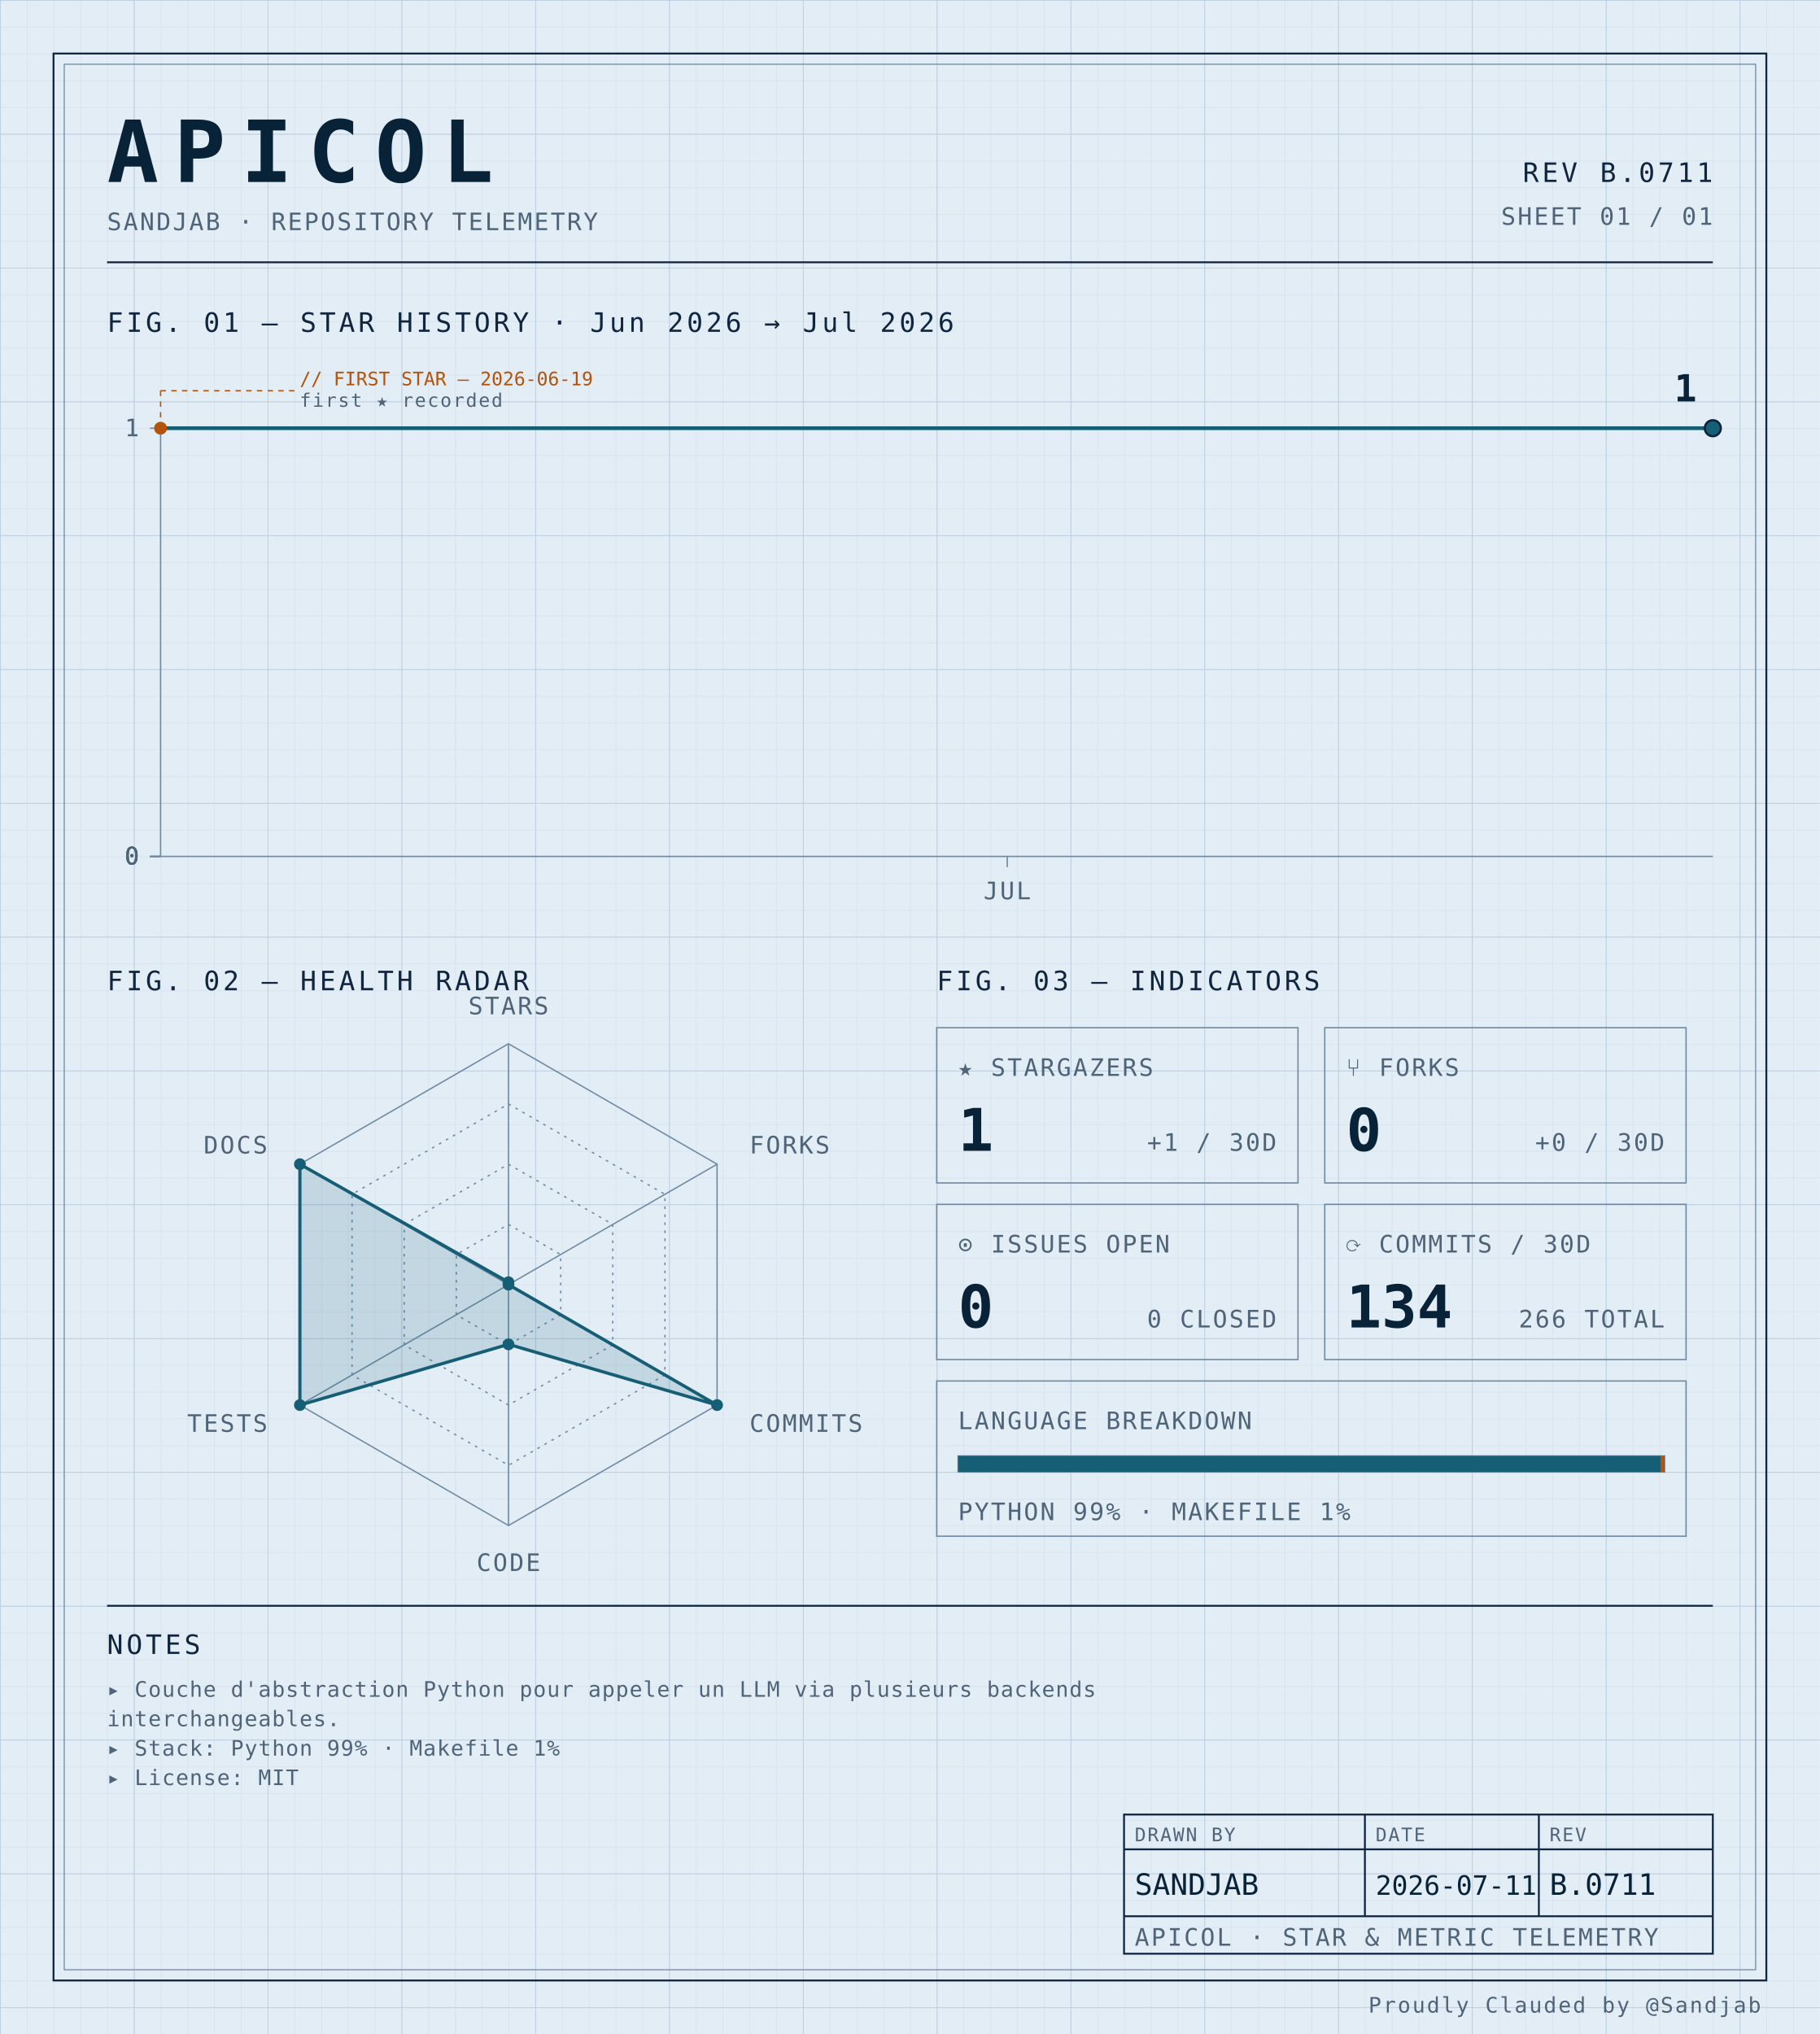
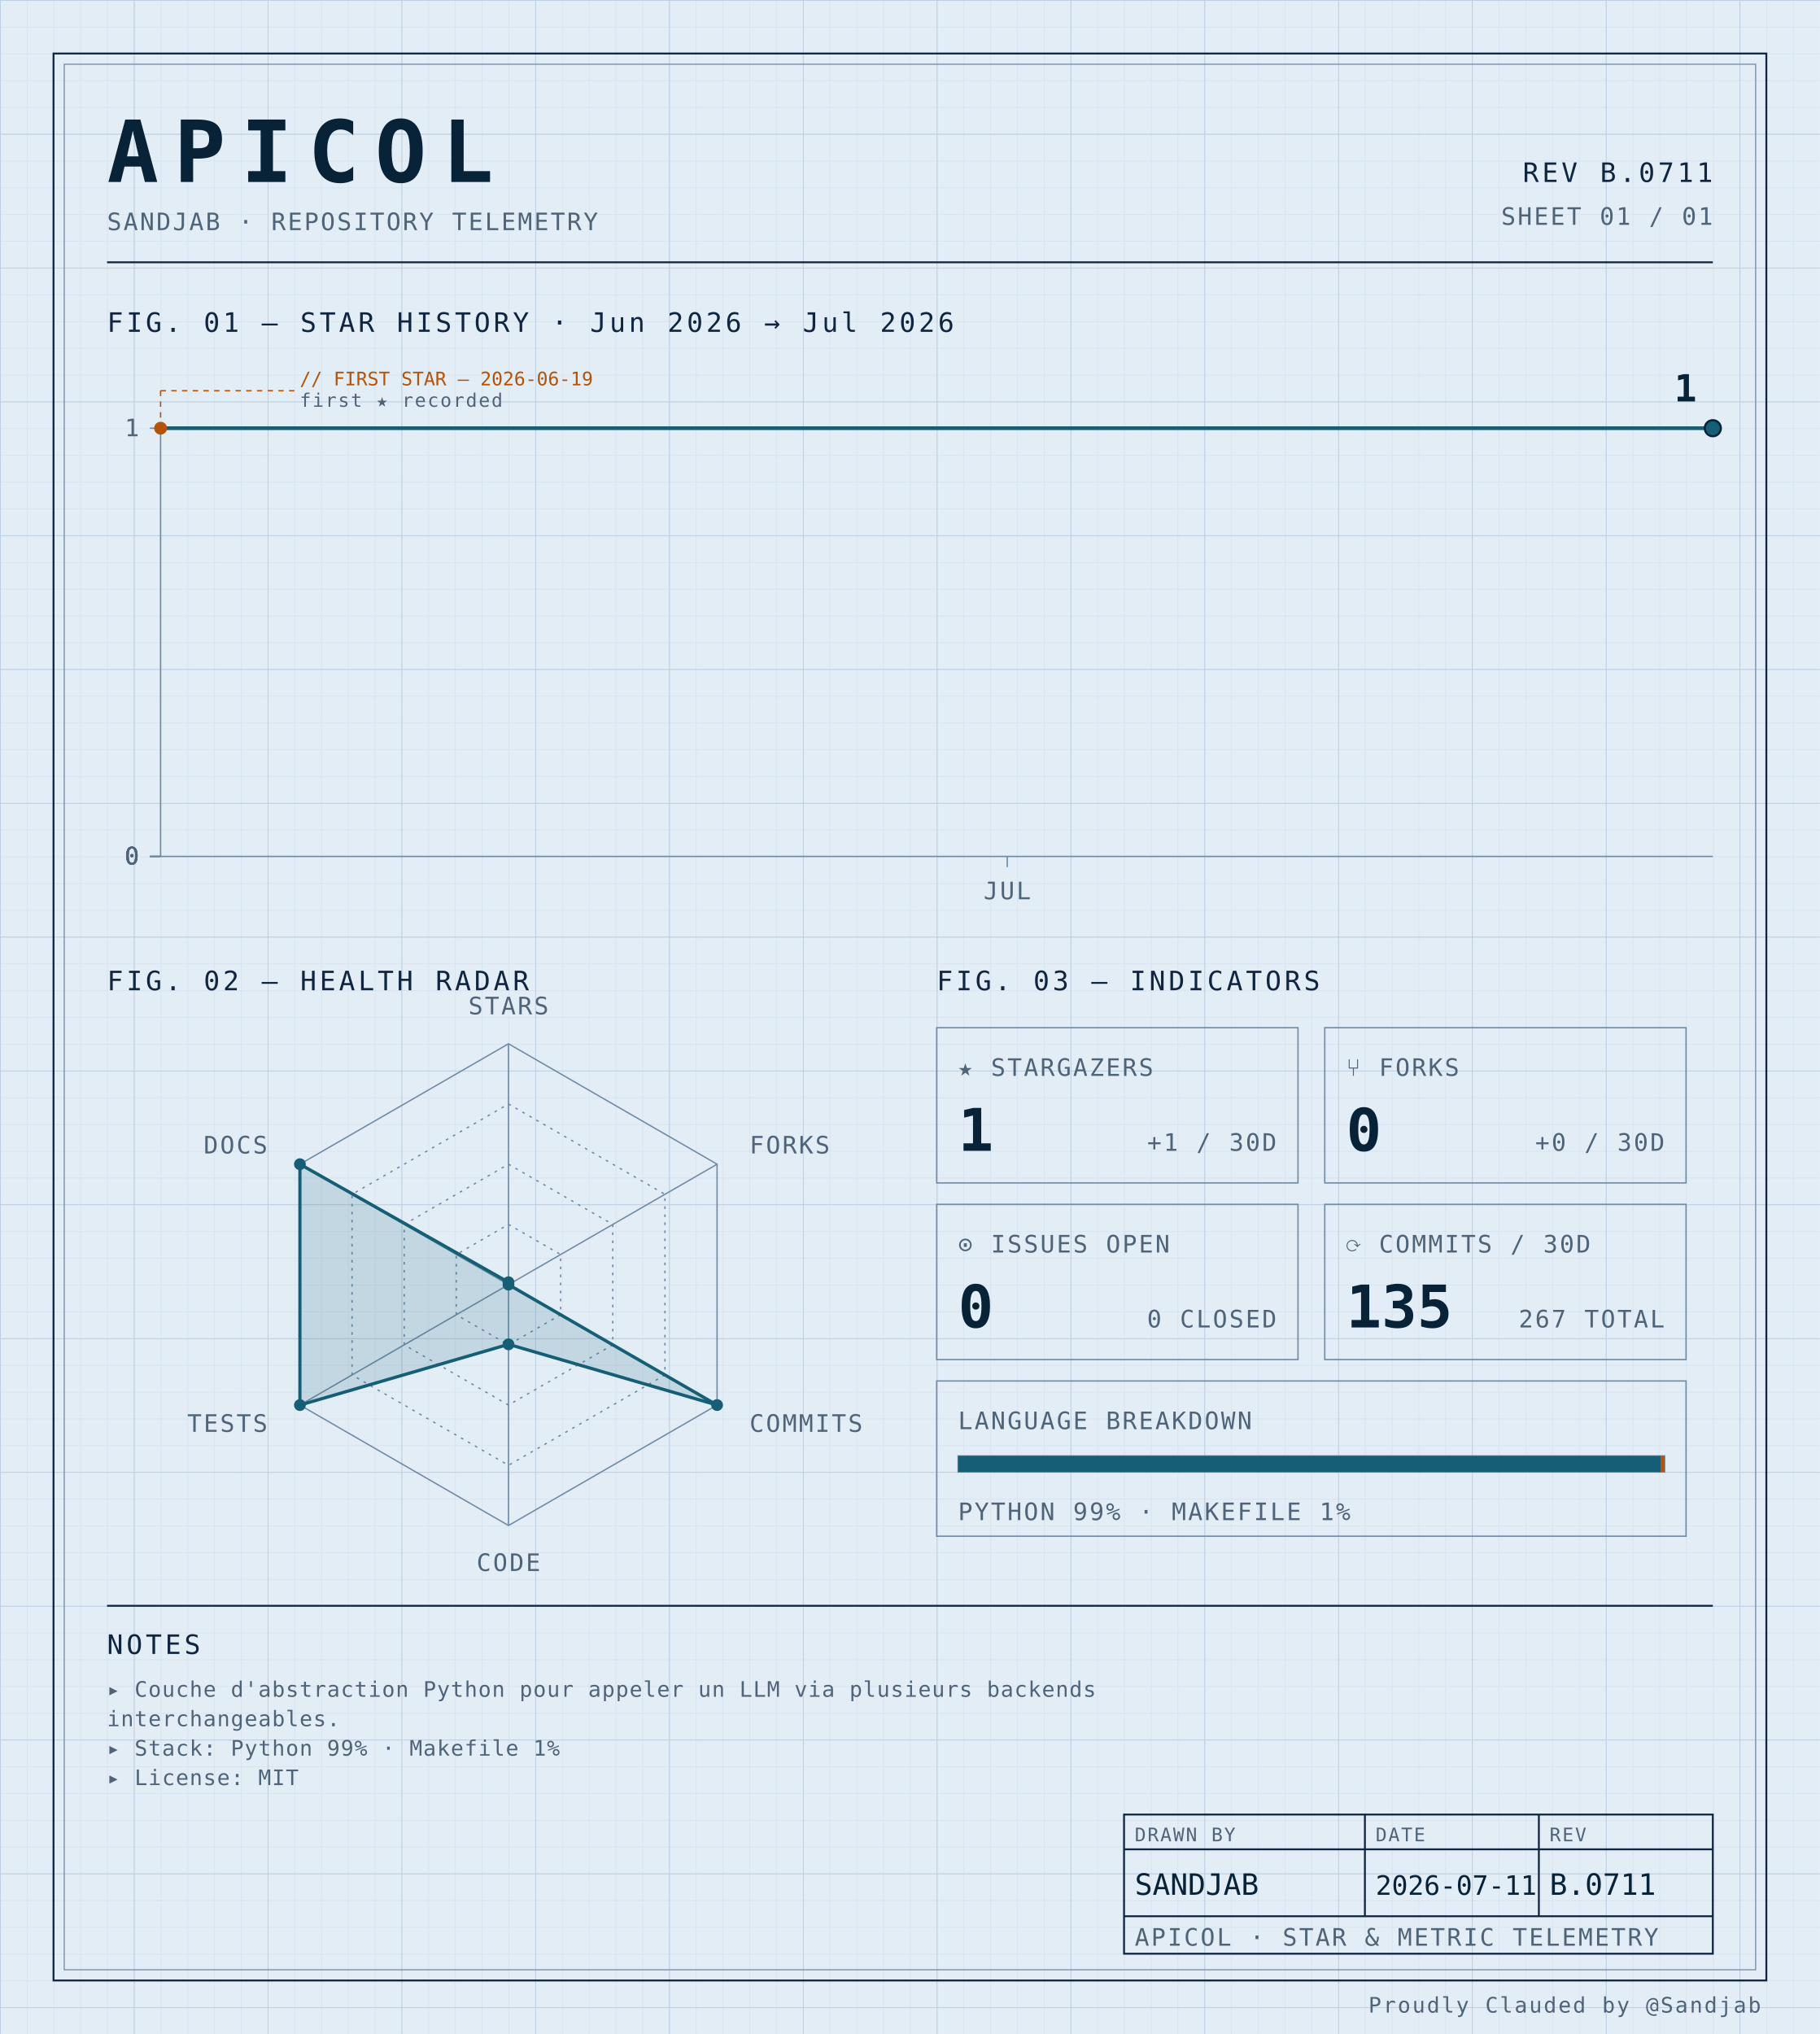
<svg xmlns="http://www.w3.org/2000/svg" width="100%" viewBox="0 0 680 760" role="img">
  <defs>
    <pattern id="grid-fine" width="10" height="10" patternUnits="userSpaceOnUse">
      <path d="M10 0H0V10" fill="none" stroke="#d4e0ec" stroke-width="0.4" />
    </pattern>
    <pattern id="grid-major" width="50" height="50" patternUnits="userSpaceOnUse">
      <path d="M50 0H0V50" fill="none" stroke="#b8cce0" stroke-width="0.5" />
    </pattern>
  </defs>
  <rect x="0" y="0" width="680" height="760" fill="#e3edf6" />
  <rect x="0" y="0" width="680" height="760" fill="url(#grid-fine)" />
  <rect x="0" y="0" width="680" height="760" fill="url(#grid-major)" />
  <rect x="20" y="20" width="640" height="720" fill="none" stroke="#0f2540" stroke-width="0.7" />
  <rect x="24" y="24" width="632" height="712" fill="none" stroke="#6f8aa3" stroke-width="0.4" />
  <text x="40" y="68" font-family="ui-monospace, 'SF Mono', 'JetBrains Mono', 'Cascadia Code', Consolas, monospace" font-size="32" font-weight="700" fill="#082338" text-anchor="start" letter-spacing="0.18em">APICOL</text>
  <text x="40" y="86" font-family="ui-monospace, 'SF Mono', 'JetBrains Mono', 'Cascadia Code', Consolas, monospace" font-size="9" font-weight="400" fill="#4f6478" text-anchor="start" letter-spacing="0.08em">SANDJAB · REPOSITORY TELEMETRY</text>
  <text x="640" y="68" font-family="ui-monospace, 'SF Mono', 'JetBrains Mono', 'Cascadia Code', Consolas, monospace" font-size="10" font-weight="400" fill="#0f2540" text-anchor="end" letter-spacing="0.12em">REV B.0711</text>
  <text x="640" y="84" font-family="ui-monospace, 'SF Mono', 'JetBrains Mono', 'Cascadia Code', Consolas, monospace" font-size="9" font-weight="400" fill="#4f6478" text-anchor="end" letter-spacing="0.08em">SHEET 01 / 01</text>
  <line x1="40" y1="98" x2="640" y2="98" stroke="#0f2540" stroke-width="0.7" />
  <text x="40" y="124" font-family="ui-monospace, 'SF Mono', 'JetBrains Mono', 'Cascadia Code', Consolas, monospace" font-size="10" font-weight="400" fill="#0f2540" text-anchor="start" letter-spacing="0.12em">FIG. 01 — STAR HISTORY · Jun 2026 → Jul 2026</text>
  <line x1="60" y1="160" x2="60" y2="320" stroke="#6f8aa3" stroke-width="0.5" />
  <line x1="60" y1="320" x2="640" y2="320" stroke="#6f8aa3" stroke-width="0.5" />
  <line x1="56" y1="320.0" x2="60" y2="320.0" stroke="#6f8aa3" stroke-width="0.5" />
  <text x="52" y="323.0" font-family="ui-monospace, 'SF Mono', 'JetBrains Mono', 'Cascadia Code', Consolas, monospace" font-size="9" font-weight="400" fill="#4f6478" text-anchor="end" letter-spacing="0.08em">0</text>
  <line x1="56" y1="320.0" x2="60" y2="320.0" stroke="#6f8aa3" stroke-width="0.5" />
  <text x="52" y="323.0" font-family="ui-monospace, 'SF Mono', 'JetBrains Mono', 'Cascadia Code', Consolas, monospace" font-size="9" font-weight="400" fill="#4f6478" text-anchor="end" letter-spacing="0.08em">0</text>
  <line x1="56" y1="320.0" x2="60" y2="320.0" stroke="#6f8aa3" stroke-width="0.5" />
  <text x="52" y="323.0" font-family="ui-monospace, 'SF Mono', 'JetBrains Mono', 'Cascadia Code', Consolas, monospace" font-size="9" font-weight="400" fill="#4f6478" text-anchor="end" letter-spacing="0.08em">0</text>
  <line x1="56" y1="320.0" x2="60" y2="320.0" stroke="#6f8aa3" stroke-width="0.5" />
  <text x="52" y="323.0" font-family="ui-monospace, 'SF Mono', 'JetBrains Mono', 'Cascadia Code', Consolas, monospace" font-size="9" font-weight="400" fill="#4f6478" text-anchor="end" letter-spacing="0.08em">0</text>
  <line x1="56" y1="160.0" x2="60" y2="160.0" stroke="#6f8aa3" stroke-width="0.5" />
  <text x="52" y="163.0" font-family="ui-monospace, 'SF Mono', 'JetBrains Mono', 'Cascadia Code', Consolas, monospace" font-size="9" font-weight="400" fill="#4f6478" text-anchor="end" letter-spacing="0.08em">1</text>
  <line x1="376.364" y1="320" x2="376.364" y2="324" stroke="#6f8aa3" stroke-width="0.5" />
  <text x="376.364" y="336" font-family="ui-monospace, 'SF Mono', 'JetBrains Mono', 'Cascadia Code', Consolas, monospace" font-size="9" font-weight="400" fill="#4f6478" text-anchor="middle" letter-spacing="0.08em">JUL</text>
  <path d="M 60.00,160.00 L 86.36,160.00 112.73,160.00 139.09,160.00 165.45,160.00 191.82,160.00 218.18,160.00 244.55,160.00 270.91,160.00 297.27,160.00 323.64,160.00 350.00,160.00 376.36,160.00 402.73,160.00 429.09,160.00 455.45,160.00 481.82,160.00 508.18,160.00 534.55,160.00 560.91,160.00 587.27,160.00 613.64,160.00 640.00,160.00 640.00,160.00" fill="none" stroke="#155e75" stroke-width="1.4" stroke-linejoin="round" stroke-linecap="round" />
  <circle cx="60.0" cy="160.0" r="2.4" fill="#b45309" />
  <line x1="60.0" y1="160.0" x2="60.0" y2="146" stroke="#b45309" stroke-width="0.5" stroke-dasharray="2,2" fill="none" />
  <line x1="60.0" y1="146" x2="110.0" y2="146" stroke="#b45309" stroke-width="0.5" stroke-dasharray="2,2" fill="none" />
  <text x="112.0" y="144" font-family="ui-monospace, 'SF Mono', 'JetBrains Mono', 'Cascadia Code', Consolas, monospace" font-size="7" font-weight="400" fill="#b45309" text-anchor="start" letter-spacing="normal">// FIRST STAR — 2026-06-19</text>
  <text x="112.0" y="152" font-family="ui-monospace, 'SF Mono', 'JetBrains Mono', 'Cascadia Code', Consolas, monospace" font-size="7" font-weight="400" fill="#4f6478" text-anchor="start" letter-spacing="0.08em">first ★ recorded</text>
  <circle cx="640.0" cy="160.0" r="3" fill="#155e75" stroke="#082338" stroke-width="0.8" />
  <text x="634.0" y="150.0" font-family="ui-monospace, 'SF Mono', 'JetBrains Mono', 'Cascadia Code', Consolas, monospace" font-size="14" font-weight="700" fill="#082338" text-anchor="end" letter-spacing="normal">1</text>
  <text x="40" y="370" font-family="ui-monospace, 'SF Mono', 'JetBrains Mono', 'Cascadia Code', Consolas, monospace" font-size="10" font-weight="400" fill="#0f2540" text-anchor="start" letter-spacing="0.12em">FIG. 02 — HEALTH RADAR</text>
  <g transform="translate(190 480)">
    <polygon points="0.00,-90.00 77.94,-45.00 77.94,45.00 0.00,90.00 -77.94,45.00 -77.94,-45.00" fill="none" stroke="#6f8aa3" stroke-width="0.5" />
    <polygon points="0.00,-67.50 58.46,-33.75 58.46,33.75 0.00,67.50 -58.46,33.75 -58.46,-33.75" fill="none" stroke="#6f8aa3" stroke-width="0.5" stroke-dasharray="1,2" />
    <polygon points="0.00,-45.00 38.97,-22.50 38.97,22.50 0.00,45.00 -38.97,22.50 -38.97,-22.50" fill="none" stroke="#6f8aa3" stroke-width="0.5" stroke-dasharray="1,2" />
    <polygon points="0.00,-22.50 19.49,-11.25 19.49,11.25 0.00,22.50 -19.49,11.25 -19.49,-11.25" fill="none" stroke="#6f8aa3" stroke-width="0.5" stroke-dasharray="1,2" />
    <line x1="0" y1="0" x2="0.00" y2="-90.00" stroke="#6f8aa3" stroke-width="0.5" />
    <line x1="0" y1="0" x2="77.94" y2="-45.00" stroke="#6f8aa3" stroke-width="0.5" />
    <line x1="0" y1="0" x2="77.94" y2="45.00" stroke="#6f8aa3" stroke-width="0.5" />
    <line x1="0" y1="0" x2="0.00" y2="90.00" stroke="#6f8aa3" stroke-width="0.5" />
    <line x1="0" y1="0" x2="-77.94" y2="45.00" stroke="#6f8aa3" stroke-width="0.5" />
    <line x1="0" y1="0" x2="-77.94" y2="-45.00" stroke="#6f8aa3" stroke-width="0.5" />
    <polygon points="0.00,-0.90 0.00,0.00 77.94,45.00 0.00,22.31 -77.94,45.00 -77.94,-45.00" fill="#155e75" fill-opacity="0.16" stroke="#155e75" stroke-width="1.2" />
    <circle cx="0.00" cy="-0.90" r="2.2" fill="#155e75" />
    <circle cx="0.00" cy="0.00" r="2.2" fill="#155e75" />
    <circle cx="77.94" cy="45.00" r="2.2" fill="#155e75" />
    <circle cx="0.00" cy="22.31" r="2.2" fill="#155e75" />
    <circle cx="-77.94" cy="45.00" r="2.2" fill="#155e75" />
    <circle cx="-77.94" cy="-45.00" r="2.2" fill="#155e75" />
    <text x="6.3681633555662356e-15" y="-101" font-family="ui-monospace, 'SF Mono', 'JetBrains Mono', 'Cascadia Code', Consolas, monospace" font-size="9" font-weight="400" fill="#4f6478" text-anchor="middle" letter-spacing="0.08em">STARS</text>
    <text x="90.067" y="-49" font-family="ui-monospace, 'SF Mono', 'JetBrains Mono', 'Cascadia Code', Consolas, monospace" font-size="9" font-weight="400" fill="#4f6478" text-anchor="start" letter-spacing="0.08em">FORKS</text>
    <text x="90.067" y="55" font-family="ui-monospace, 'SF Mono', 'JetBrains Mono', 'Cascadia Code', Consolas, monospace" font-size="9" font-weight="400" fill="#4f6478" text-anchor="start" letter-spacing="0.08em">COMMITS</text>
    <text x="6.3681633555662356e-15" y="107" font-family="ui-monospace, 'SF Mono', 'JetBrains Mono', 'Cascadia Code', Consolas, monospace" font-size="9" font-weight="400" fill="#4f6478" text-anchor="middle" letter-spacing="0.08em">CODE</text>
    <text x="-90.067" y="55" font-family="ui-monospace, 'SF Mono', 'JetBrains Mono', 'Cascadia Code', Consolas, monospace" font-size="9" font-weight="400" fill="#4f6478" text-anchor="end" letter-spacing="0.08em">TESTS</text>
    <text x="-90.067" y="-49" font-family="ui-monospace, 'SF Mono', 'JetBrains Mono', 'Cascadia Code', Consolas, monospace" font-size="9" font-weight="400" fill="#4f6478" text-anchor="end" letter-spacing="0.08em">DOCS</text>
  </g>
  <text x="350" y="370" font-family="ui-monospace, 'SF Mono', 'JetBrains Mono', 'Cascadia Code', Consolas, monospace" font-size="10" font-weight="400" fill="#0f2540" text-anchor="start" letter-spacing="0.12em">FIG. 03 — INDICATORS</text>
  <rect x="350" y="384" width="135" height="58" fill="none" stroke="#6f8aa3" stroke-width="0.5" />
  <text x="358" y="402" font-family="ui-monospace, 'SF Mono', 'JetBrains Mono', 'Cascadia Code', Consolas, monospace" font-size="9" font-weight="400" fill="#4f6478" text-anchor="start" letter-spacing="0.08em">★ STARGAZERS</text>
  <text x="358" y="430" font-family="ui-monospace, 'SF Mono', 'JetBrains Mono', 'Cascadia Code', Consolas, monospace" font-size="22" font-weight="700" fill="#082338" text-anchor="start" letter-spacing="normal">1</text>
  <text x="477" y="430" font-family="ui-monospace, 'SF Mono', 'JetBrains Mono', 'Cascadia Code', Consolas, monospace" font-size="9" font-weight="400" fill="#4f6478" text-anchor="end" letter-spacing="0.08em">+1 / 30D</text>
  <rect x="495" y="384" width="135" height="58" fill="none" stroke="#6f8aa3" stroke-width="0.5" />
  <text x="503" y="402" font-family="ui-monospace, 'SF Mono', 'JetBrains Mono', 'Cascadia Code', Consolas, monospace" font-size="9" font-weight="400" fill="#4f6478" text-anchor="start" letter-spacing="0.08em">⑂ FORKS</text>
  <text x="503" y="430" font-family="ui-monospace, 'SF Mono', 'JetBrains Mono', 'Cascadia Code', Consolas, monospace" font-size="22" font-weight="700" fill="#082338" text-anchor="start" letter-spacing="normal">0</text>
  <text x="622" y="430" font-family="ui-monospace, 'SF Mono', 'JetBrains Mono', 'Cascadia Code', Consolas, monospace" font-size="9" font-weight="400" fill="#4f6478" text-anchor="end" letter-spacing="0.08em">+0 / 30D</text>
  <rect x="350" y="450" width="135" height="58" fill="none" stroke="#6f8aa3" stroke-width="0.5" />
  <text x="358" y="468" font-family="ui-monospace, 'SF Mono', 'JetBrains Mono', 'Cascadia Code', Consolas, monospace" font-size="9" font-weight="400" fill="#4f6478" text-anchor="start" letter-spacing="0.08em">⊙ ISSUES OPEN</text>
  <text x="358" y="496" font-family="ui-monospace, 'SF Mono', 'JetBrains Mono', 'Cascadia Code', Consolas, monospace" font-size="22" font-weight="700" fill="#082338" text-anchor="start" letter-spacing="normal">0</text>
  <text x="477" y="496" font-family="ui-monospace, 'SF Mono', 'JetBrains Mono', 'Cascadia Code', Consolas, monospace" font-size="9" font-weight="400" fill="#4f6478" text-anchor="end" letter-spacing="0.08em">0 CLOSED</text>
  <rect x="495" y="450" width="135" height="58" fill="none" stroke="#6f8aa3" stroke-width="0.5" />
  <text x="503" y="468" font-family="ui-monospace, 'SF Mono', 'JetBrains Mono', 'Cascadia Code', Consolas, monospace" font-size="9" font-weight="400" fill="#4f6478" text-anchor="start" letter-spacing="0.08em">⟳ COMMITS / 30D</text>
-   <text x="503" y="496" font-family="ui-monospace, 'SF Mono', 'JetBrains Mono', 'Cascadia Code', Consolas, monospace" font-size="22" font-weight="700" fill="#082338" text-anchor="start" letter-spacing="normal">134</text>
-   <text x="622" y="496" font-family="ui-monospace, 'SF Mono', 'JetBrains Mono', 'Cascadia Code', Consolas, monospace" font-size="9" font-weight="400" fill="#4f6478" text-anchor="end" letter-spacing="0.08em">266 TOTAL</text>
+   <text x="503" y="496" font-family="ui-monospace, 'SF Mono', 'JetBrains Mono', 'Cascadia Code', Consolas, monospace" font-size="22" font-weight="700" fill="#082338" text-anchor="start" letter-spacing="normal">135</text>
+   <text x="622" y="496" font-family="ui-monospace, 'SF Mono', 'JetBrains Mono', 'Cascadia Code', Consolas, monospace" font-size="9" font-weight="400" fill="#4f6478" text-anchor="end" letter-spacing="0.08em">267 TOTAL</text>
  <rect x="350" y="516" width="280" height="58" fill="none" stroke="#6f8aa3" stroke-width="0.5" />
  <text x="358" y="534" font-family="ui-monospace, 'SF Mono', 'JetBrains Mono', 'Cascadia Code', Consolas, monospace" font-size="9" font-weight="400" fill="#4f6478" text-anchor="start" letter-spacing="0.08em">LANGUAGE BREAKDOWN</text>
  <rect x="358" y="544" width="264" height="6" fill="none" stroke="#6f8aa3" stroke-width="0.5" />
  <rect x="358" y="544" width="262.46" height="6" fill="#155e75" />
  <rect x="620.456" y="544" width="1.54" height="6" fill="#b45309" />
  <text x="358" y="568" font-family="ui-monospace, 'SF Mono', 'JetBrains Mono', 'Cascadia Code', Consolas, monospace" font-size="9" font-weight="400" fill="#4f6478" text-anchor="start" letter-spacing="0.08em">PYTHON 99% · MAKEFILE 1%</text>
  <line x1="40" y1="600" x2="640" y2="600" stroke="#0f2540" stroke-width="0.7" />
  <text x="40" y="618" font-family="ui-monospace, 'SF Mono', 'JetBrains Mono', 'Cascadia Code', Consolas, monospace" font-size="10" font-weight="400" fill="#0f2540" text-anchor="start" letter-spacing="0.12em">NOTES</text>
  <text x="40" y="634" font-family="ui-monospace, 'SF Mono', 'JetBrains Mono', 'Cascadia Code', Consolas, monospace" font-size="8" font-weight="400" fill="#4f6478" text-anchor="start" letter-spacing="0.04em">▸ Couche d'abstraction Python pour appeler un LLM via plusieurs backends</text>
  <text x="40" y="645" font-family="ui-monospace, 'SF Mono', 'JetBrains Mono', 'Cascadia Code', Consolas, monospace" font-size="8" font-weight="400" fill="#4f6478" text-anchor="start" letter-spacing="0.04em">  interchangeables.</text>
  <text x="40" y="656" font-family="ui-monospace, 'SF Mono', 'JetBrains Mono', 'Cascadia Code', Consolas, monospace" font-size="8" font-weight="400" fill="#4f6478" text-anchor="start" letter-spacing="0.04em">▸ Stack: Python 99% · Makefile 1%</text>
  <text x="40" y="667" font-family="ui-monospace, 'SF Mono', 'JetBrains Mono', 'Cascadia Code', Consolas, monospace" font-size="8" font-weight="400" fill="#4f6478" text-anchor="start" letter-spacing="0.04em">▸ License: MIT</text>
  <rect x="420" y="678" width="220" height="52" fill="none" stroke="#0f2540" stroke-width="0.7" />
  <line x1="420" y1="691" x2="640" y2="691" stroke="#0f2540" stroke-width="0.7" />
  <line x1="420" y1="716" x2="640" y2="716" stroke="#0f2540" stroke-width="0.7" />
  <line x1="510" y1="678" x2="510" y2="716" stroke="#0f2540" stroke-width="0.7" />
  <line x1="575" y1="678" x2="575" y2="716" stroke="#0f2540" stroke-width="0.7" />
  <text x="424" y="688" font-family="ui-monospace, 'SF Mono', 'JetBrains Mono', 'Cascadia Code', Consolas, monospace" font-size="7" font-weight="400" fill="#4f6478" text-anchor="start" letter-spacing="0.08em">DRAWN BY</text>
  <text x="514" y="688" font-family="ui-monospace, 'SF Mono', 'JetBrains Mono', 'Cascadia Code', Consolas, monospace" font-size="7" font-weight="400" fill="#4f6478" text-anchor="start" letter-spacing="0.08em">DATE</text>
  <text x="579" y="688" font-family="ui-monospace, 'SF Mono', 'JetBrains Mono', 'Cascadia Code', Consolas, monospace" font-size="7" font-weight="400" fill="#4f6478" text-anchor="start" letter-spacing="0.08em">REV</text>
  <text x="424" y="708" font-family="ui-monospace, 'SF Mono', 'JetBrains Mono', 'Cascadia Code', Consolas, monospace" font-size="11" font-weight="400" fill="#082338" text-anchor="start" letter-spacing="normal">SANDJAB</text>
  <text x="514" y="708" font-family="ui-monospace, 'SF Mono', 'JetBrains Mono', 'Cascadia Code', Consolas, monospace" font-size="10" font-weight="400" fill="#082338" text-anchor="start" letter-spacing="normal">2026-07-11</text>
  <text x="579" y="708" font-family="ui-monospace, 'SF Mono', 'JetBrains Mono', 'Cascadia Code', Consolas, monospace" font-size="11" font-weight="400" fill="#082338" text-anchor="start" letter-spacing="normal">B.0711</text>
  <text x="424" y="727" font-family="ui-monospace, 'SF Mono', 'JetBrains Mono', 'Cascadia Code', Consolas, monospace" font-size="9" font-weight="400" fill="#4f6478" text-anchor="start" letter-spacing="0.08em">APICOL · STAR &amp; METRIC TELEMETRY</text>
  <text x="658" y="752" font-family="ui-monospace, 'SF Mono', 'JetBrains Mono', 'Cascadia Code', Consolas, monospace" font-size="8" font-weight="400" fill="#4f6478" text-anchor="end" letter-spacing="0.08em">Proudly Clauded by @Sandjab</text>
</svg>
